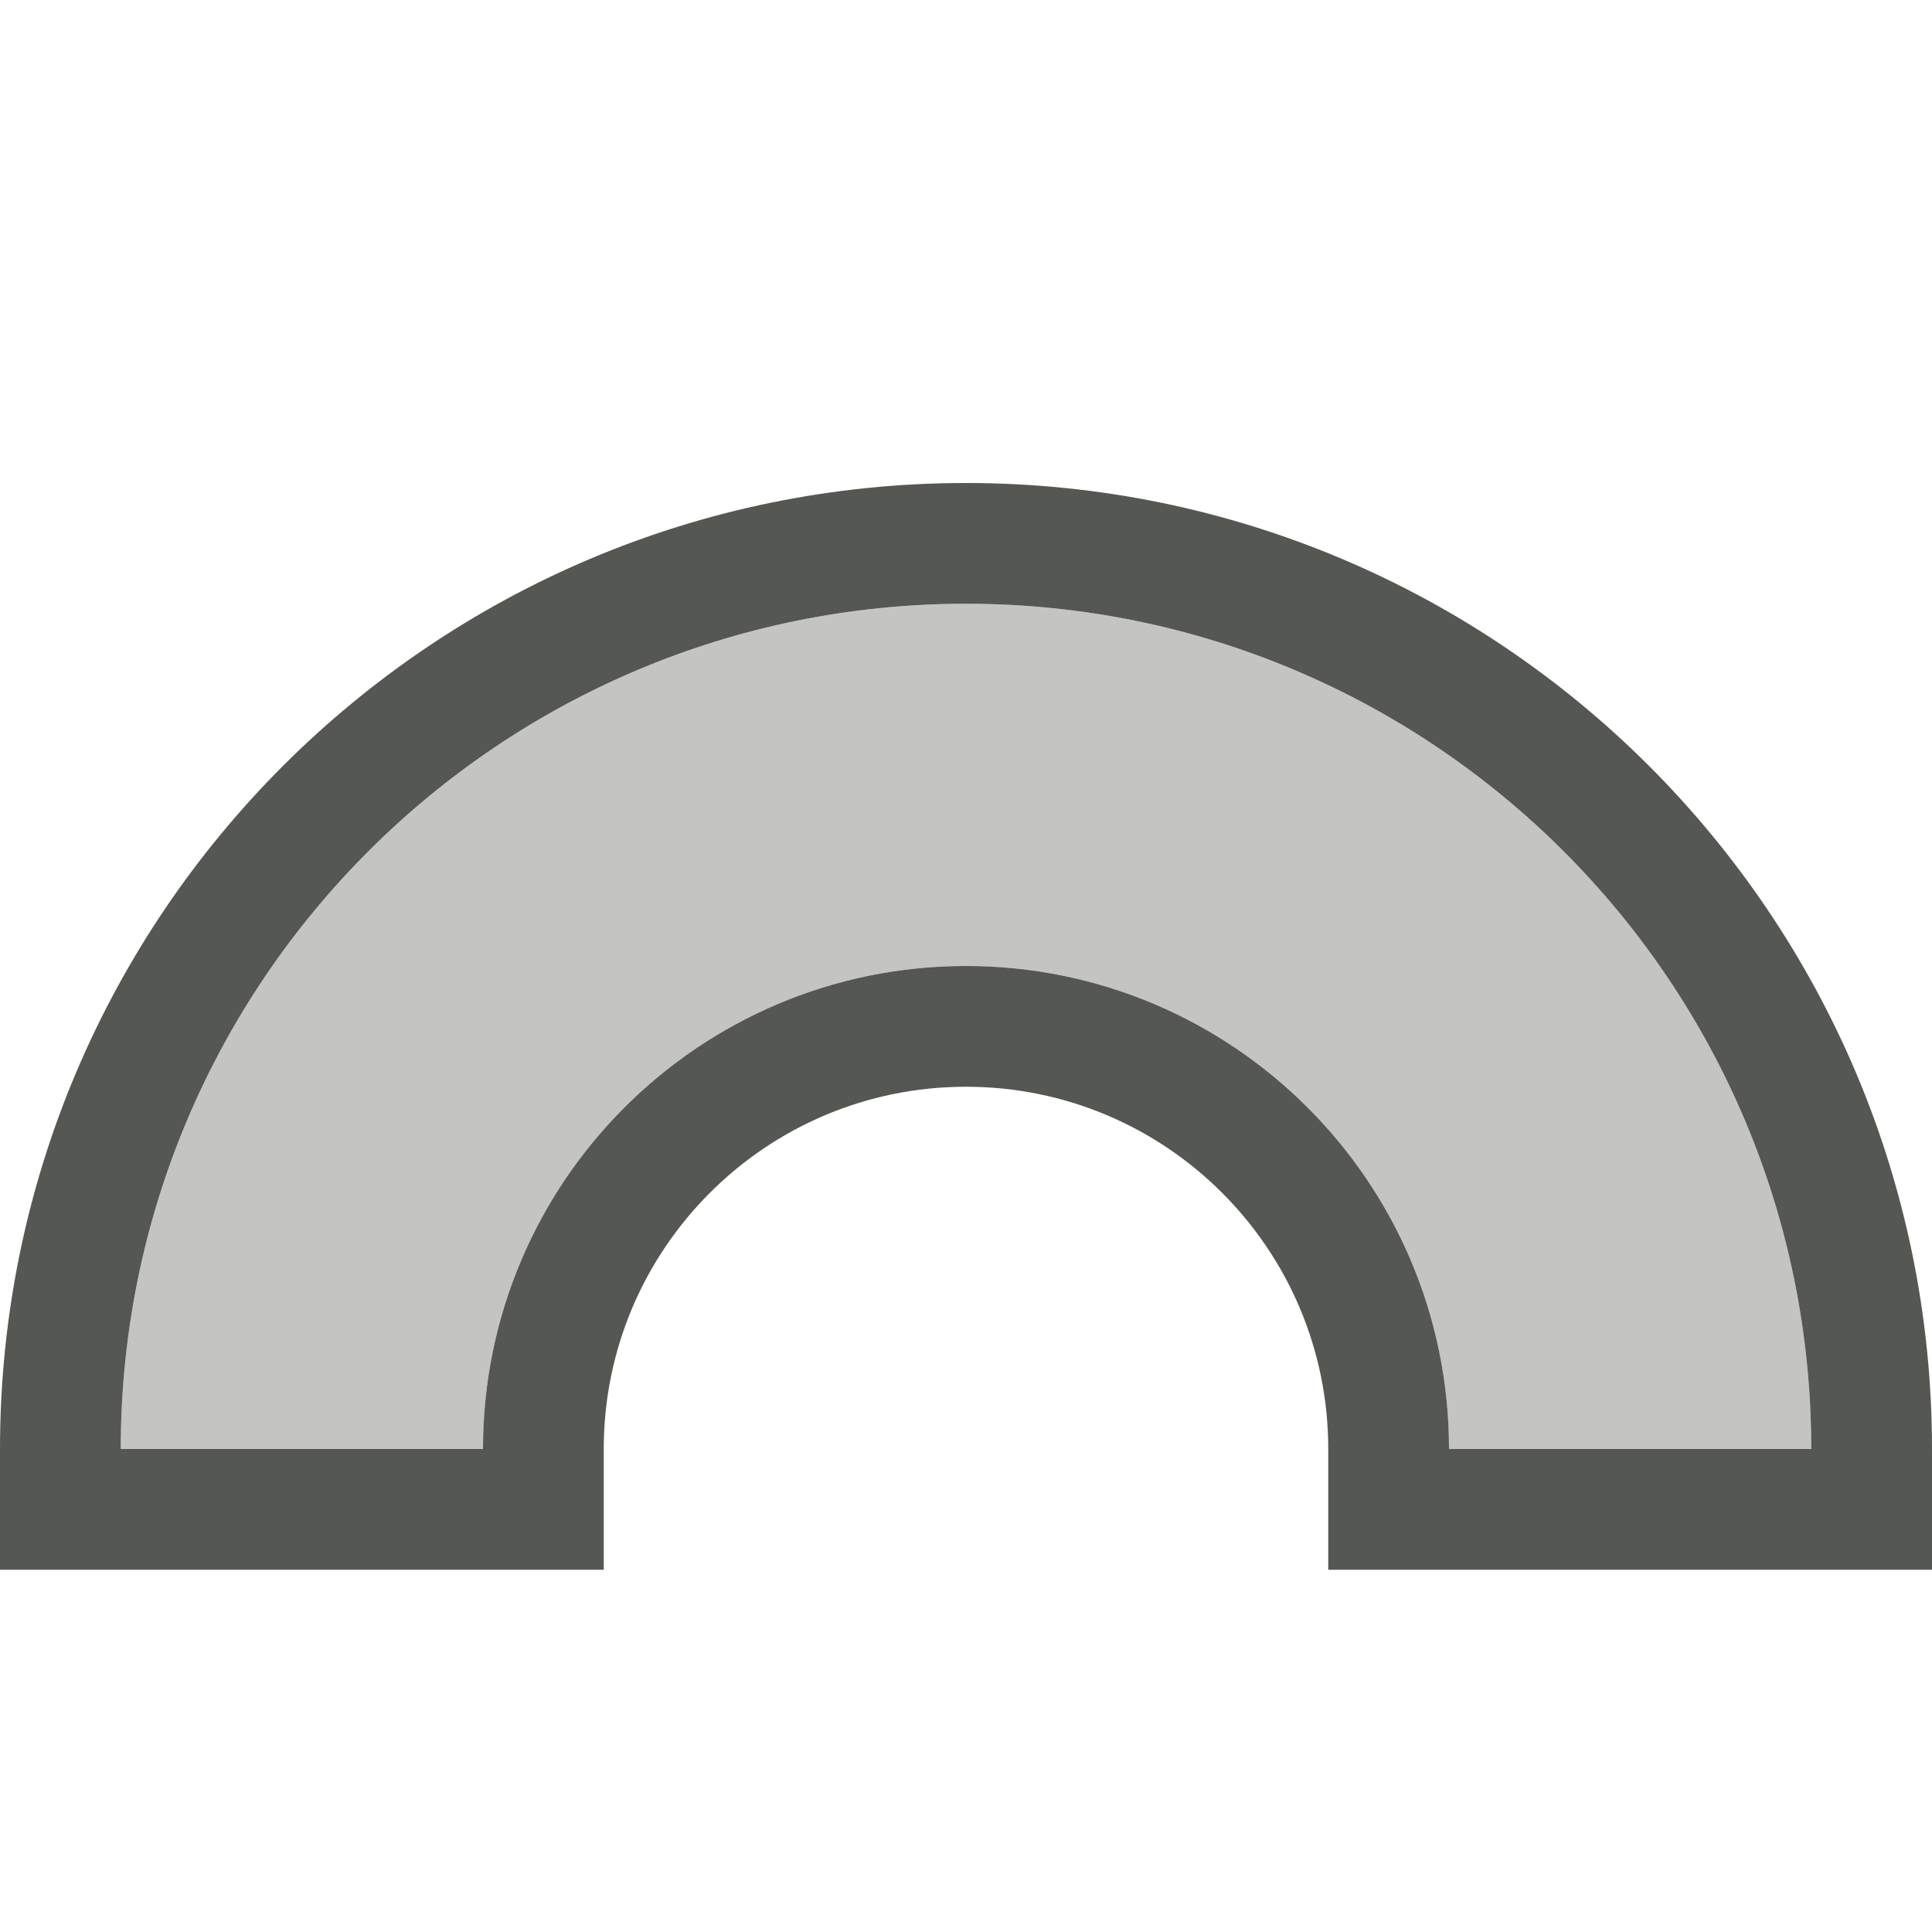
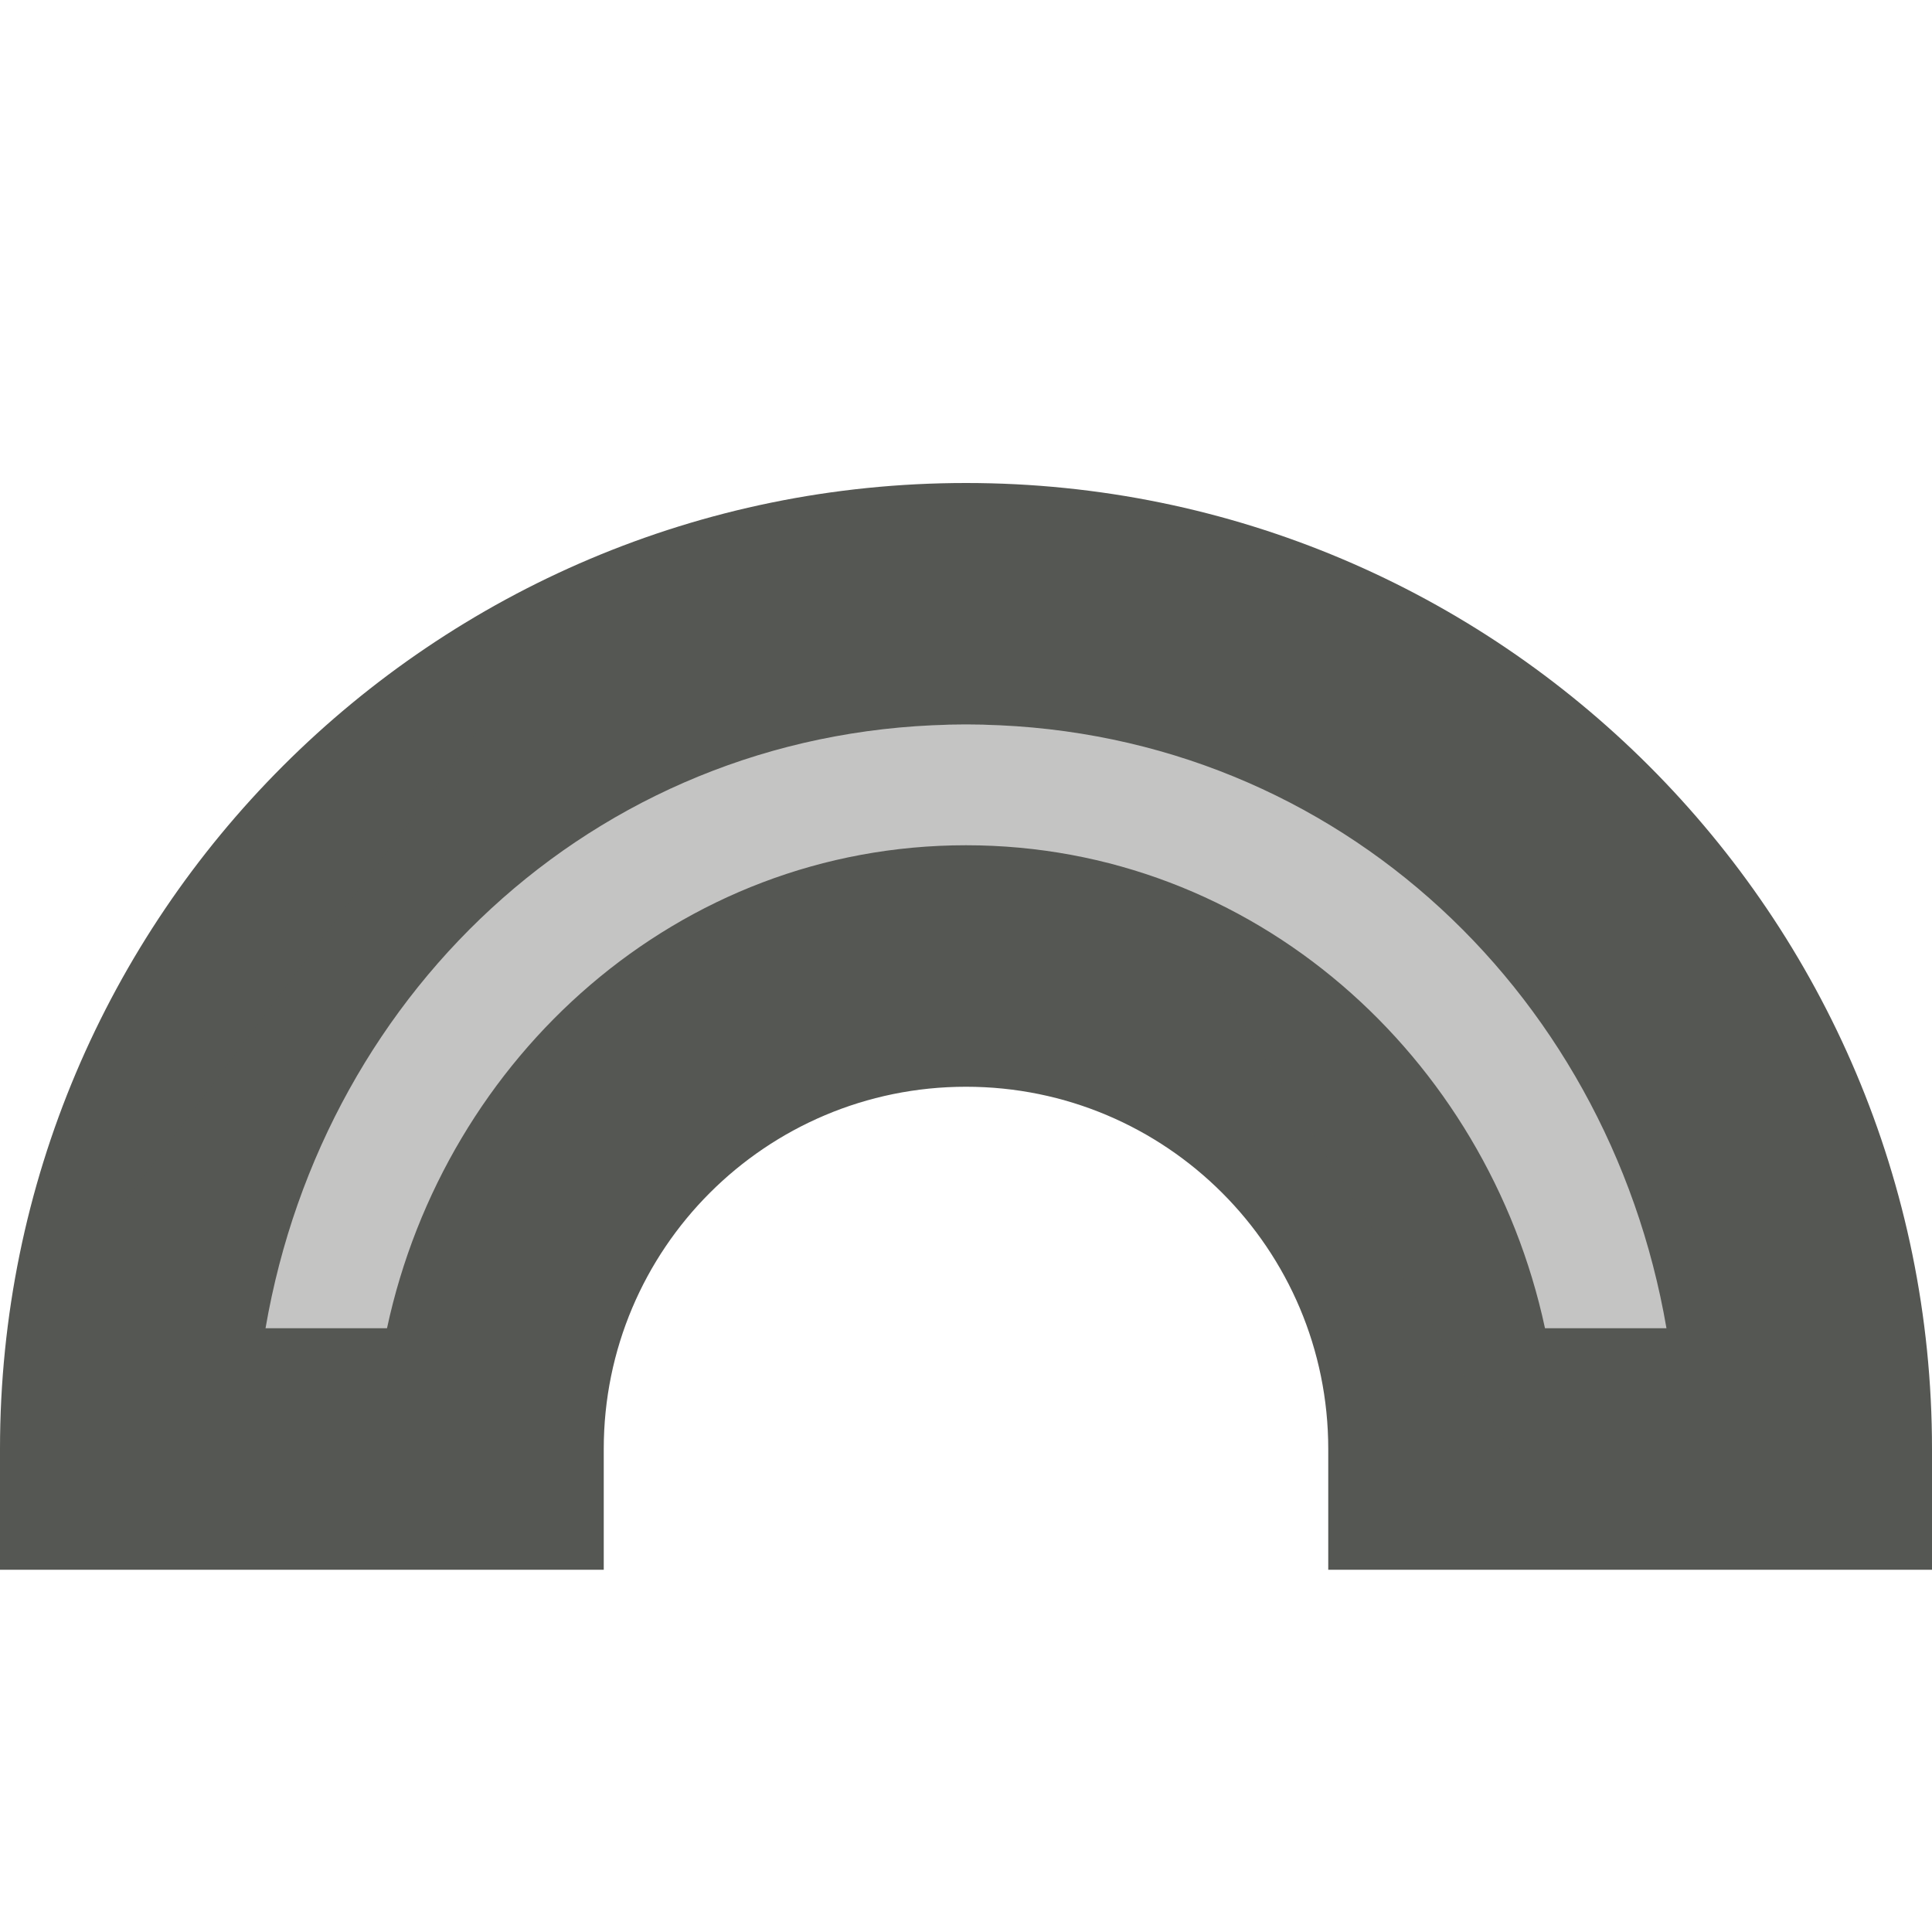
<svg xmlns="http://www.w3.org/2000/svg" viewBox="0 0 16 16">
-   <path style="fill:#555753;opacity:0.35" d="m 8,5 c 3.866,0 7,3.134 7,7 H 12 C 12,9.791 10.209,8 8,8 5.791,8 4,9.791 4,12 H 1 C 1,8.134 4.134,5 8,5 Z" />
-   <path style="fill:#555753" d="M 8 4 A 8 8 0 0 0 0 12 L 0 13 L 5 13 L 5 12 A 3 3 0 0 1 8 9 A 3 3 0 0 1 11 12 L 11 13 L 16 13 L 16 12 A 8 8 0 0 0 8 4 z M 8 5 A 7 7 0 0 1 15 12 L 12 12 A 4 4 0 0 0 8 8 A 4 4 0 0 0 4 12 L 1 12 A 7 7 0 0 1 8 5 z " />
+   <path style="fill:#555753" d="M 8 4 C 3.582 4 0 7.582 0 12 L 0 13 L 5 13 L 5 12 C 5 10.343 6.343 9 8 9 C 9.657 9 11 10.343 11 12 L 11 13 L 16 13 L 16 12 C 16 7.582 12.418 4 8 4 z M 8 6 C 10.982 6 13.314 8.167 13.801 11 L 12.795 11 C 12.312 8.749 10.384 7 8 7 C 5.616 7 3.688 8.749 3.205 11 L 2.199 11 C 2.686 8.167 5.018 6 8 6 z " />
+   <path style="fill:#555753;opacity:0.35" d="m 4,6 -3,4 2,2 3,-4 h 4 l 2.508,4 H 15 L 13,8 11,6 Z" />
</svg>
